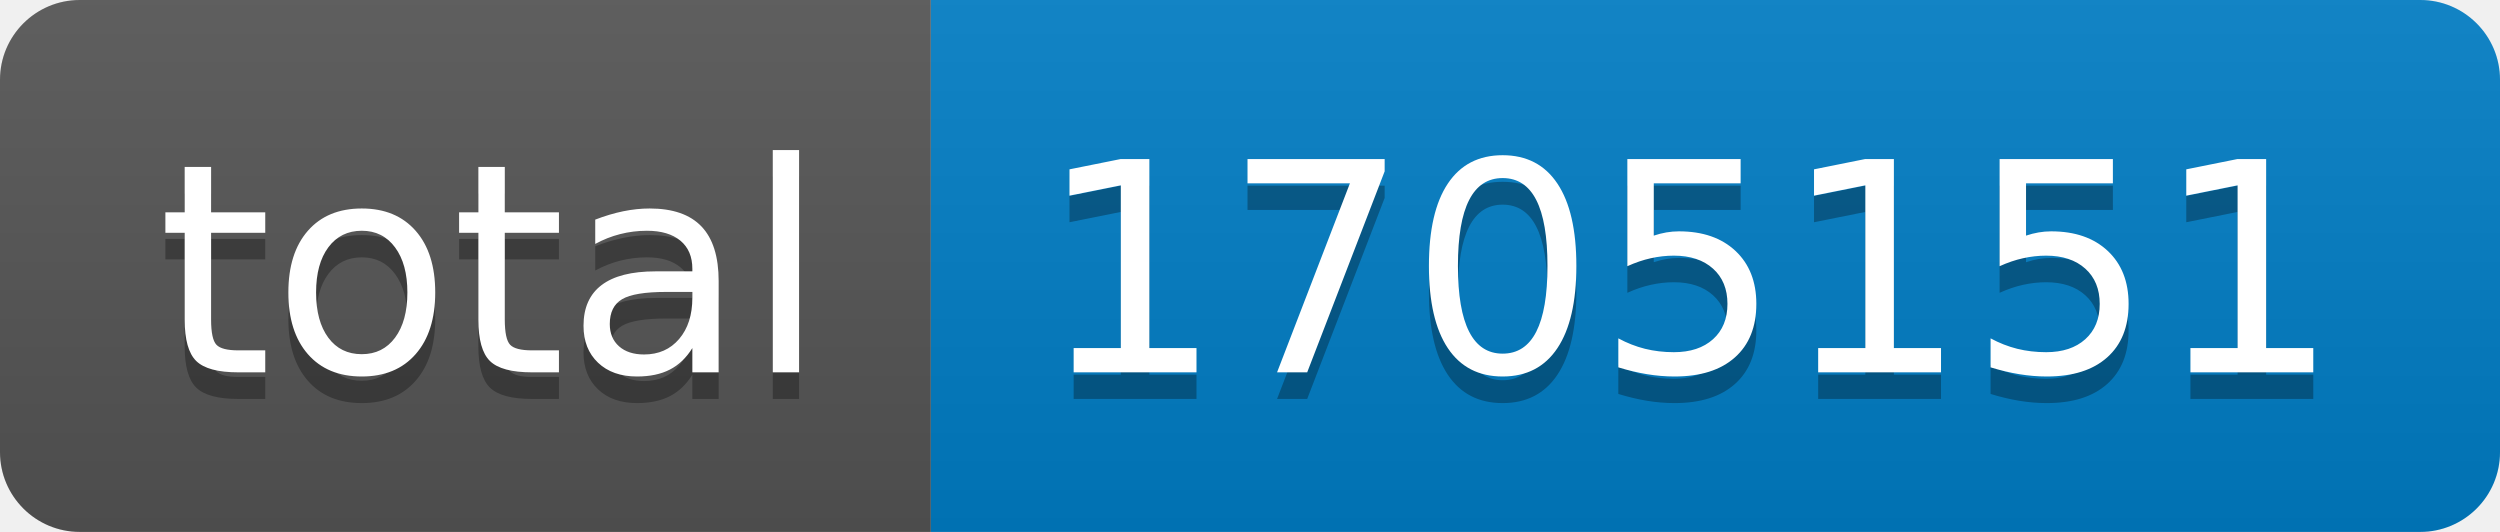
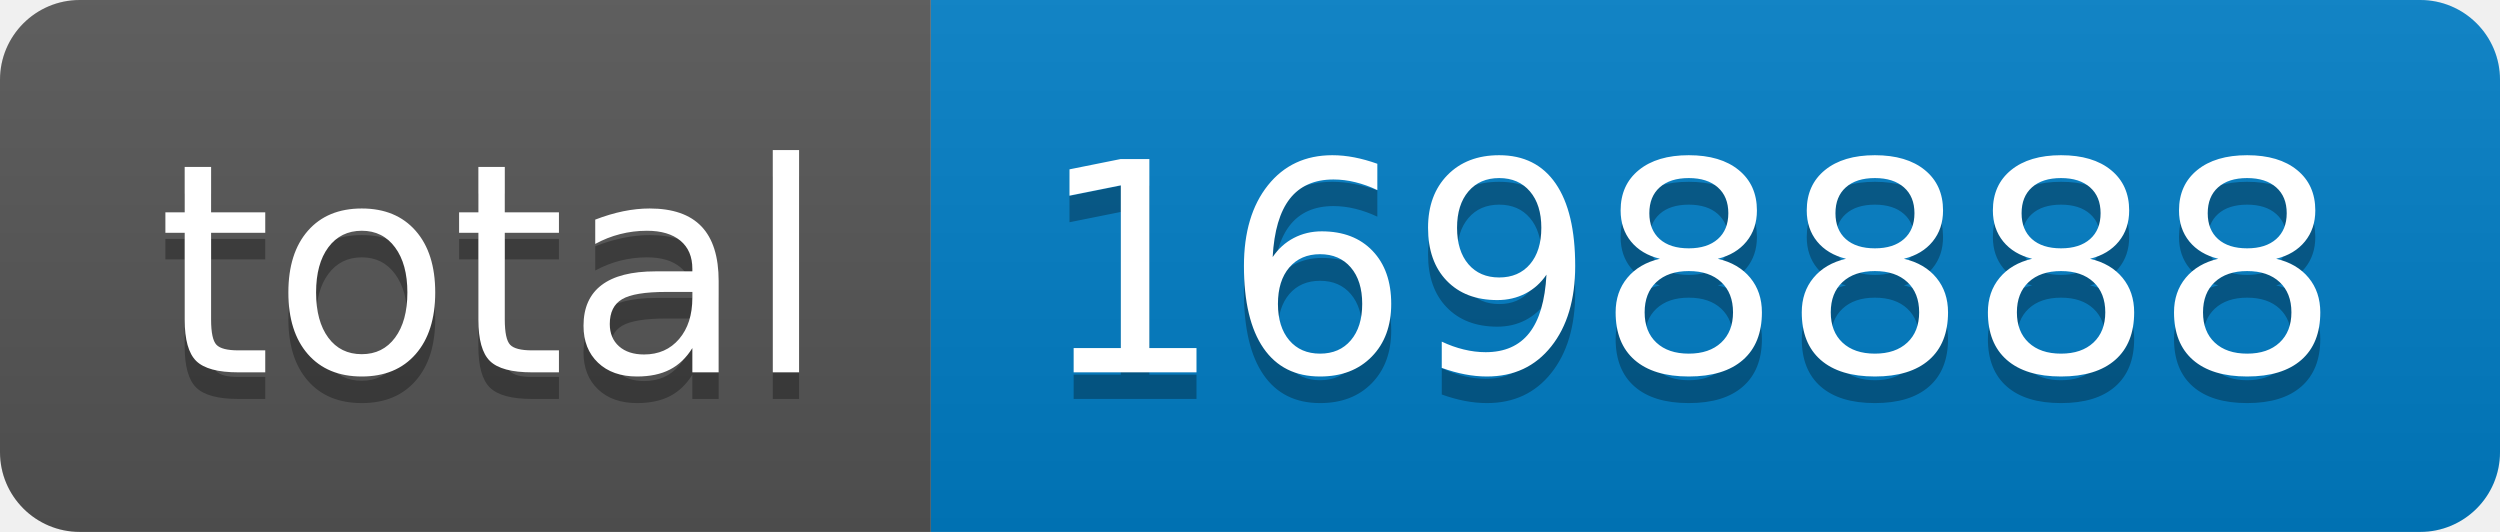
- <svg xmlns="http://www.w3.org/2000/svg" width="94" height="20" role="img" aria-label="total: 1705151">
+ <svg xmlns="http://www.w3.org/2000/svg" width="94" height="20" role="img" aria-label="total: 1698888">
  <linearGradient id="s" x2="0" y2="100%">
    <stop offset="0" stop-color="#bbb" stop-opacity=".1" />
    <stop offset="1" stop-opacity=".1" />
  </linearGradient>
  <clipPath id="r">
    <rect width="94" height="20" rx="3" fill="#fff" />
  </clipPath>
  <g clip-path="url(#r)">
    <rect width="35" height="20" fill="#555" />
    <rect x="35" width="59" height="20" fill="#007ec6" />
    <rect width="94" height="20" fill="url(#s)" />
  </g>
  <g fill="#fff" text-anchor="middle" font-family="Verdana,Geneva,DejaVu Sans,sans-serif" text-rendering="geometricPrecision" font-size="110">
    <text aria-hidden="true" x="185" y="150" fill="#010101" fill-opacity=".3" transform="scale(.1)" textLength="250">total</text>
    <text x="185" y="140" transform="scale(.1)" fill="#fff" textLength="250">total</text>
-     <text aria-hidden="true" x="635" y="150" fill="#010101" fill-opacity=".3" transform="scale(.1)" textLength="490">1705151</text>
-     <text x="635" y="140" transform="scale(.1)" fill="#fff" textLength="490">1705151</text>
+     <text aria-hidden="true" x="635" y="150" fill="#010101" fill-opacity=".3" transform="scale(.1)" textLength="490">1698888</text>
+     <text x="635" y="140" transform="scale(.1)" fill="#fff" textLength="490">1698888</text>
  </g>
</svg>
